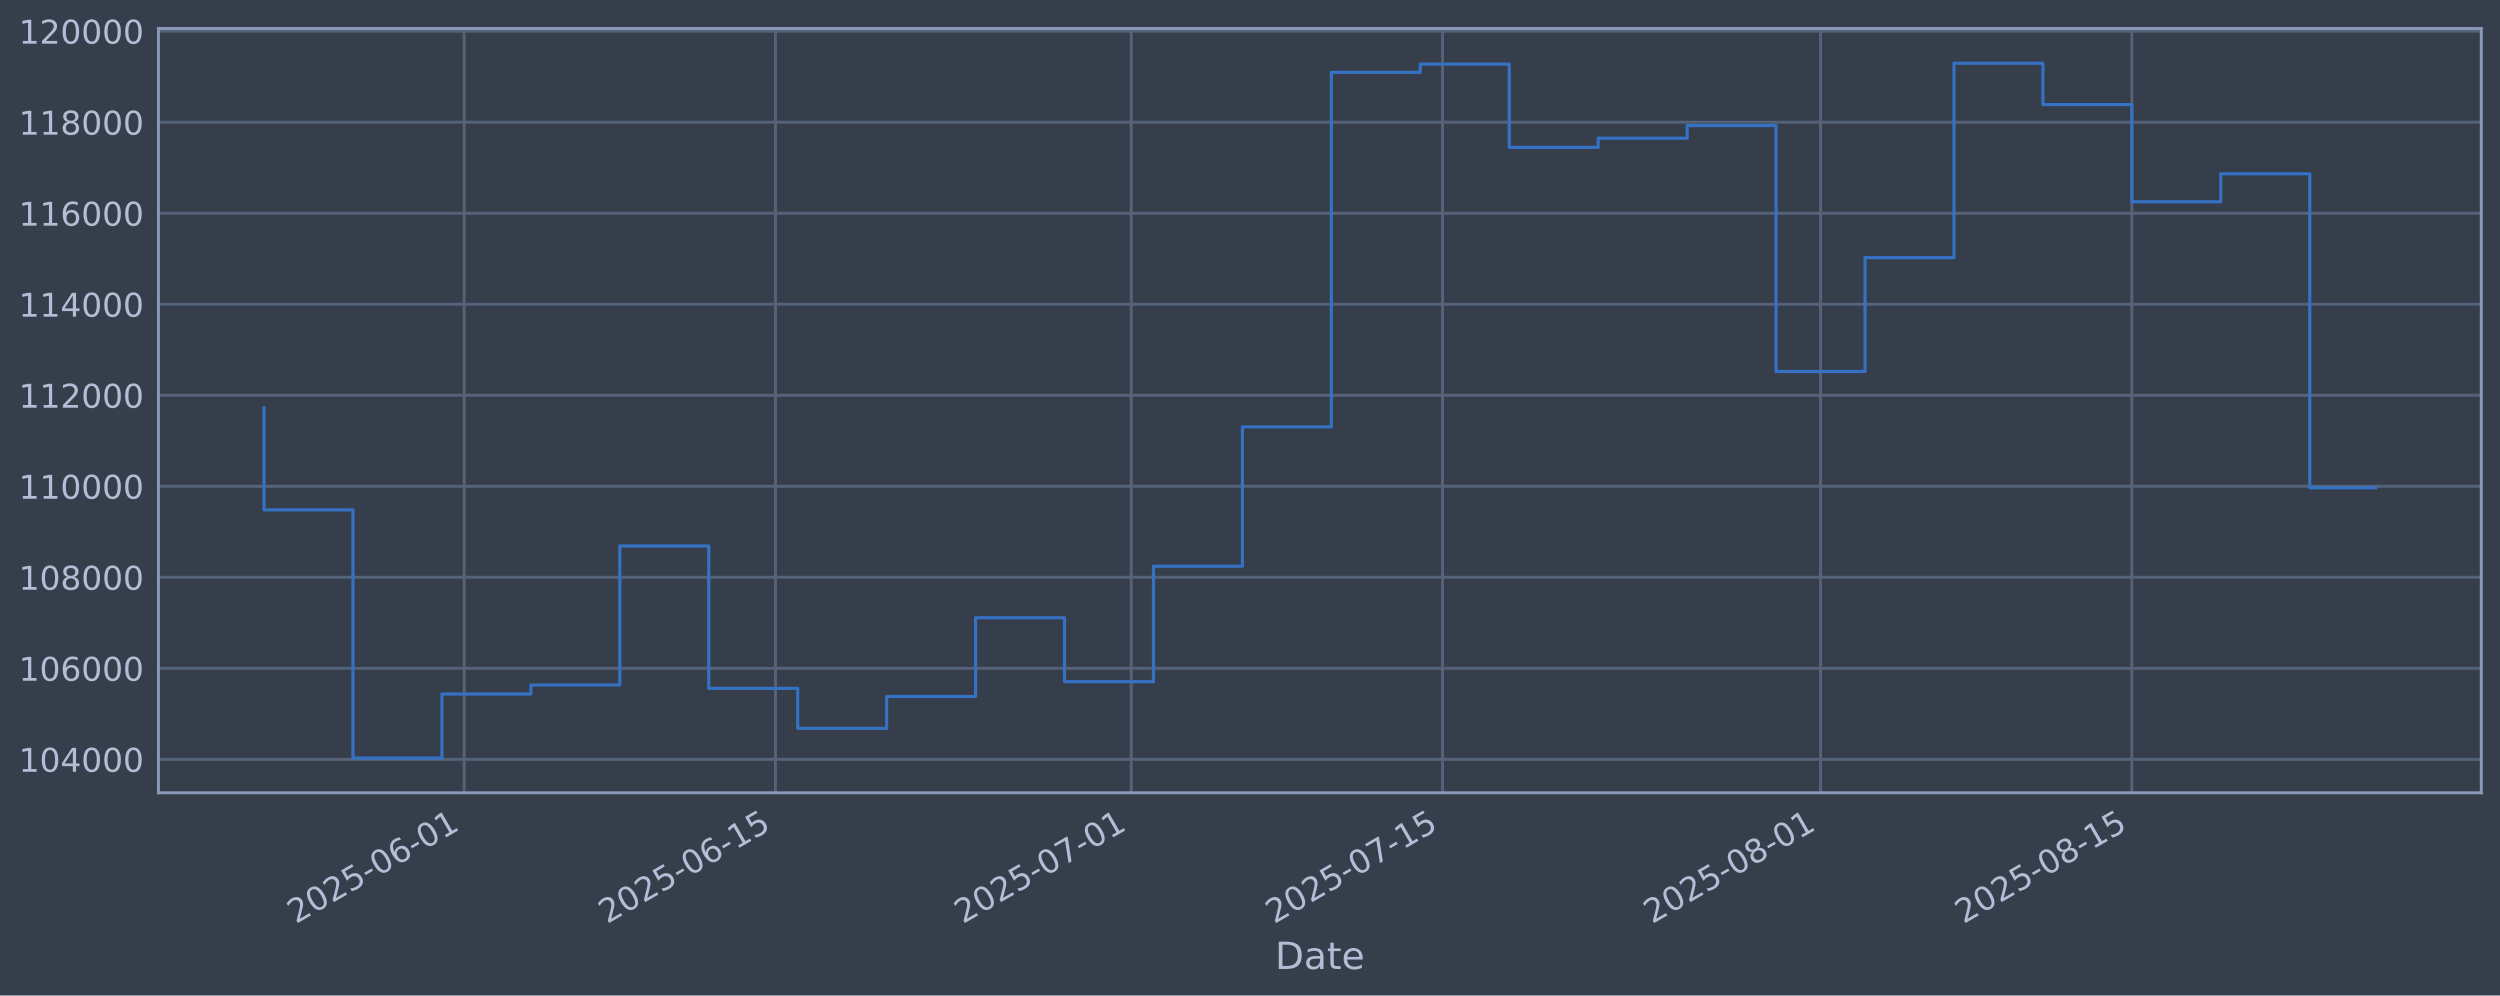
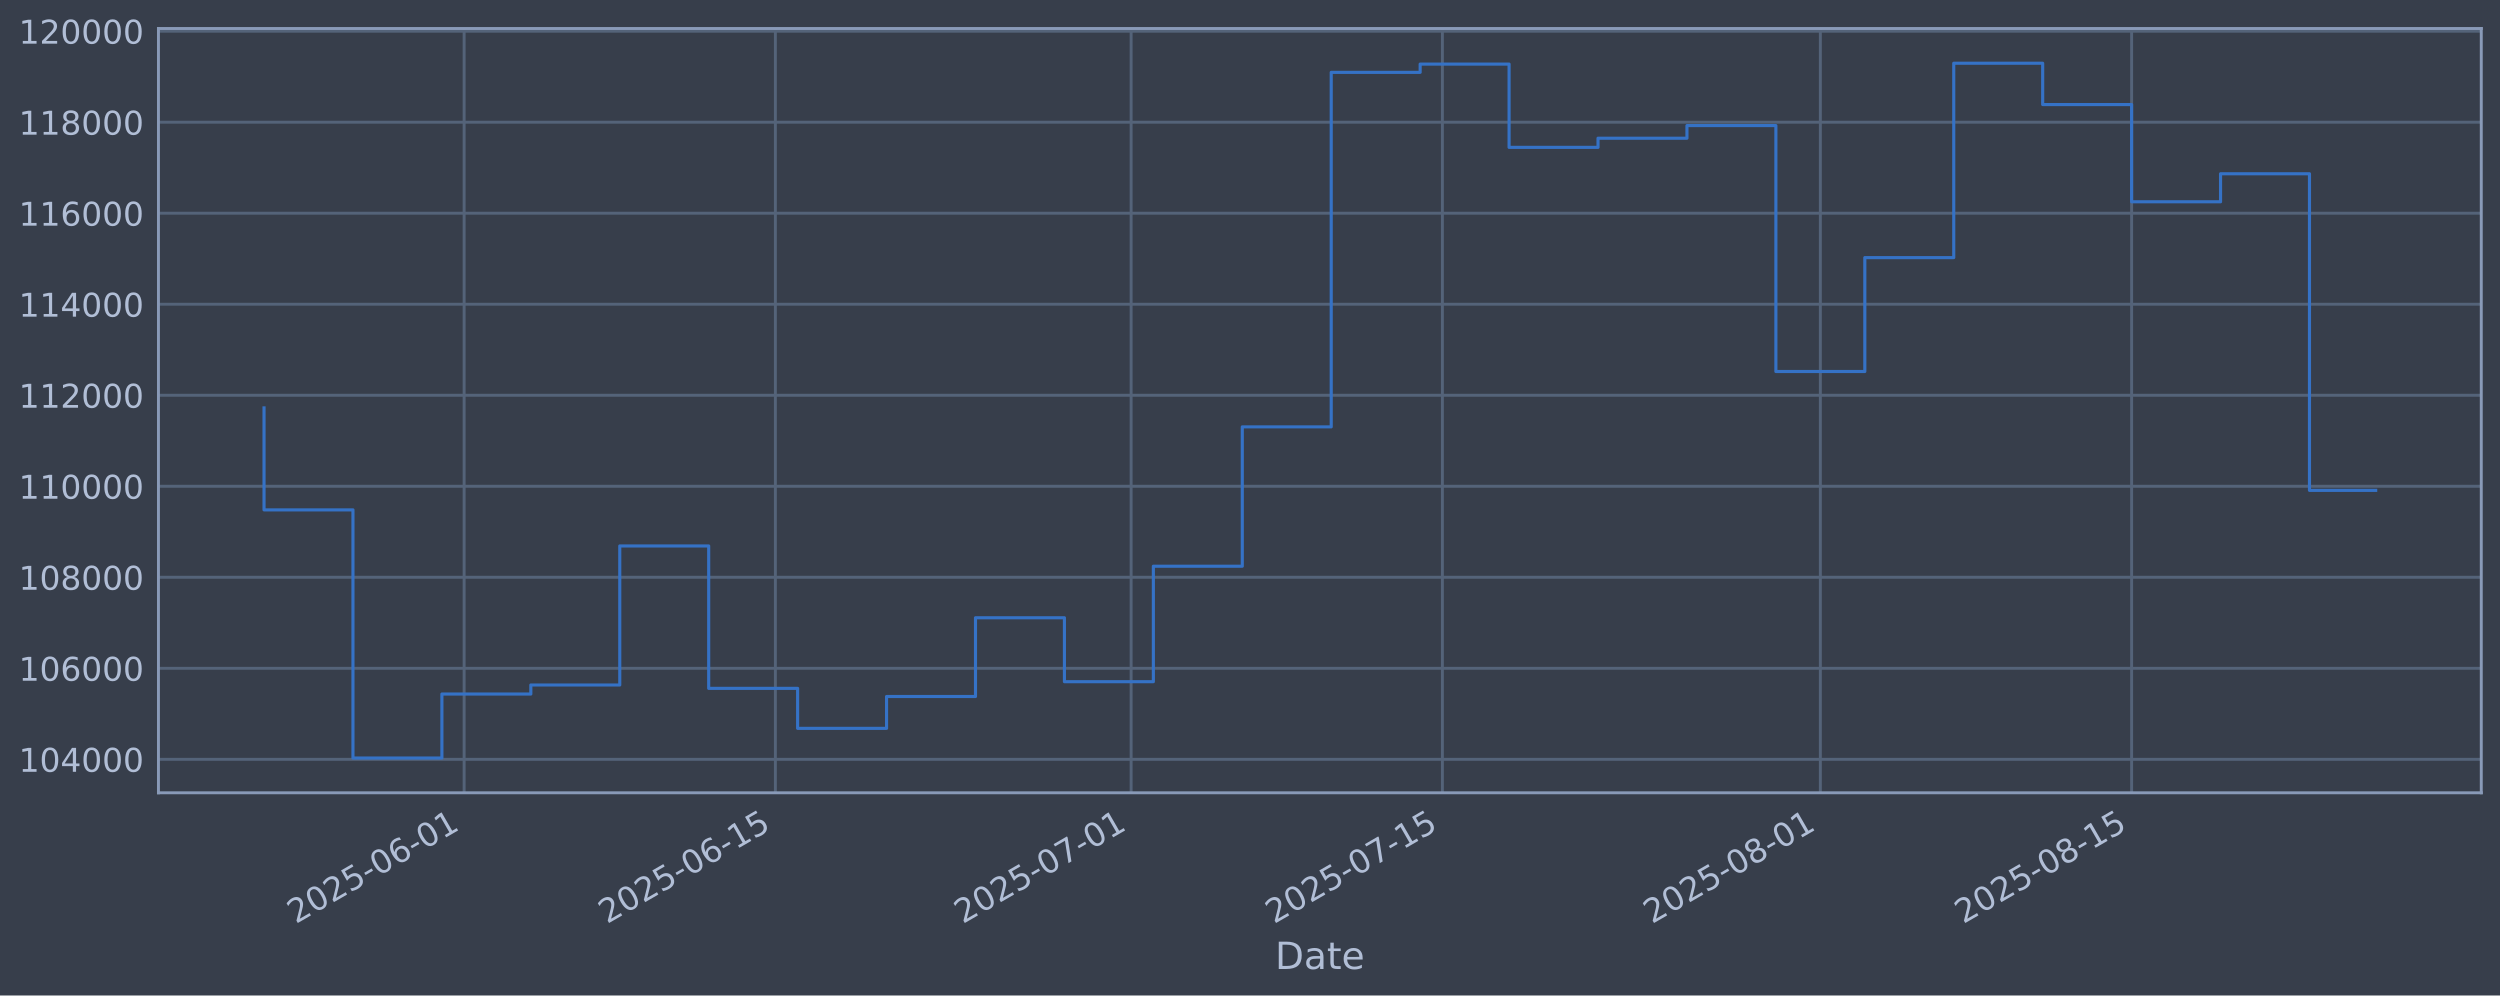
<svg xmlns="http://www.w3.org/2000/svg" xmlns:xlink="http://www.w3.org/1999/xlink" width="960.9pt" height="382.628pt" viewBox="0 0 960.9 382.628" version="1.1">
  <defs>
    <style type="text/css">*{stroke-linejoin: round; stroke-linecap: butt}</style>
  </defs>
  <g id="figure_1">
    <g id="patch_1">
      <path d="M 0 382.628  L 960.9 382.628  L 960.9 0  L 0 0  z " style="fill: #373e4b" />
    </g>
    <g id="axes_1">
      <g id="patch_2">
        <path d="M 60.901 304.718  L 953.701 304.718  L 953.701 10.958  L 60.901 10.958  z " style="fill: #373e4b" />
      </g>
      <g id="matplotlib.axis_1">
        <g id="xtick_1">
          <g id="line2d_1">
-             <path d="M 178.402 304.718  L 178.402 10.958  " clip-path="url(#p85b840f1a8)" style="fill: none; stroke: #546379; stroke-width: 1.12; stroke-linecap: square" />
+             <path d="M 178.392 304.718  L 178.392 10.958  " clip-path="url(#p1a480de6ca)" style="fill: none; stroke: #546379; stroke-width: 1.12; stroke-linecap: square" />
          </g>
          <g id="line2d_2" />
          <g id="text_1">
-             <g style="fill: #b1bed6" transform="translate(113.6767 355.2226) rotate(-30) scale(0.126 -0.126)">
+             <g style="fill: #b1bed6" transform="translate(113.6666 355.2226) rotate(-30) scale(0.126 -0.126)">
              <defs>
                <path id="DejaVuSans-32" d="M 1228 531  L 3431 531  L 3431 0  L 469 0  L 469 531  Q 828 903 1448 1529  Q 2069 2156 2228 2338  Q 2531 2678 2651 2914  Q 2772 3150 2772 3378  Q 2772 3750 2511 3984  Q 2250 4219 1831 4219  Q 1534 4219 1204 4116  Q 875 4013 500 3803  L 500 4441  Q 881 4594 1212 4672  Q 1544 4750 1819 4750  Q 2544 4750 2975 4387  Q 3406 4025 3406 3419  Q 3406 3131 3298 2873  Q 3191 2616 2906 2266  Q 2828 2175 2409 1742  Q 1991 1309 1228 531  z " transform="scale(0.015625)" />
                <path id="DejaVuSans-30" d="M 2034 4250  Q 1547 4250 1301 3770  Q 1056 3291 1056 2328  Q 1056 1369 1301 889  Q 1547 409 2034 409  Q 2525 409 2770 889  Q 3016 1369 3016 2328  Q 3016 3291 2770 3770  Q 2525 4250 2034 4250  z M 2034 4750  Q 2819 4750 3233 4129  Q 3647 3509 3647 2328  Q 3647 1150 3233 529  Q 2819 -91 2034 -91  Q 1250 -91 836 529  Q 422 1150 422 2328  Q 422 3509 836 4129  Q 1250 4750 2034 4750  z " transform="scale(0.015625)" />
                <path id="DejaVuSans-35" d="M 691 4666  L 3169 4666  L 3169 4134  L 1269 4134  L 1269 2991  Q 1406 3038 1543 3061  Q 1681 3084 1819 3084  Q 2600 3084 3056 2656  Q 3513 2228 3513 1497  Q 3513 744 3044 326  Q 2575 -91 1722 -91  Q 1428 -91 1123 -41  Q 819 9 494 109  L 494 744  Q 775 591 1075 516  Q 1375 441 1709 441  Q 2250 441 2565 725  Q 2881 1009 2881 1497  Q 2881 1984 2565 2268  Q 2250 2553 1709 2553  Q 1456 2553 1204 2497  Q 953 2441 691 2322  L 691 4666  z " transform="scale(0.015625)" />
                <path id="DejaVuSans-2d" d="M 313 2009  L 1997 2009  L 1997 1497  L 313 1497  L 313 2009  z " transform="scale(0.015625)" />
                <path id="DejaVuSans-36" d="M 2113 2584  Q 1688 2584 1439 2293  Q 1191 2003 1191 1497  Q 1191 994 1439 701  Q 1688 409 2113 409  Q 2538 409 2786 701  Q 3034 994 3034 1497  Q 3034 2003 2786 2293  Q 2538 2584 2113 2584  z M 3366 4563  L 3366 3988  Q 3128 4100 2886 4159  Q 2644 4219 2406 4219  Q 1781 4219 1451 3797  Q 1122 3375 1075 2522  Q 1259 2794 1537 2939  Q 1816 3084 2150 3084  Q 2853 3084 3261 2657  Q 3669 2231 3669 1497  Q 3669 778 3244 343  Q 2819 -91 2113 -91  Q 1303 -91 875 529  Q 447 1150 447 2328  Q 447 3434 972 4092  Q 1497 4750 2381 4750  Q 2619 4750 2861 4703  Q 3103 4656 3366 4563  z " transform="scale(0.015625)" />
                <path id="DejaVuSans-31" d="M 794 531  L 1825 531  L 1825 4091  L 703 3866  L 703 4441  L 1819 4666  L 2450 4666  L 2450 531  L 3481 531  L 3481 0  L 794 0  L 794 531  z " transform="scale(0.015625)" />
              </defs>
              <use xlink:href="#DejaVuSans-32" />
              <use xlink:href="#DejaVuSans-30" transform="translate(63.62305 0)" />
              <use xlink:href="#DejaVuSans-32" transform="translate(127.2461 0)" />
              <use xlink:href="#DejaVuSans-35" transform="translate(190.8691 0)" />
              <use xlink:href="#DejaVuSans-2d" transform="translate(254.4922 0)" />
              <use xlink:href="#DejaVuSans-30" transform="translate(290.5762 0)" />
              <use xlink:href="#DejaVuSans-36" transform="translate(354.1992 0)" />
              <use xlink:href="#DejaVuSans-2d" transform="translate(417.8223 0)" />
              <use xlink:href="#DejaVuSans-30" transform="translate(453.9062 0)" />
              <use xlink:href="#DejaVuSans-31" transform="translate(517.5293 0)" />
            </g>
          </g>
        </g>
        <g id="xtick_2">
          <g id="line2d_3">
-             <path d="M 298.055 304.718  L 298.055 10.958  " clip-path="url(#p85b840f1a8)" style="fill: none; stroke: #546379; stroke-width: 1.12; stroke-linecap: square" />
+             <path d="M 298.029 304.718  L 298.029 10.958  " clip-path="url(#p1a480de6ca)" style="fill: none; stroke: #546379; stroke-width: 1.12; stroke-linecap: square" />
          </g>
          <g id="line2d_4" />
          <g id="text_2">
-             <g style="fill: #b1bed6" transform="translate(233.3299 355.2226) rotate(-30) scale(0.126 -0.126)">
+             <g style="fill: #b1bed6" transform="translate(233.3039 355.2226) rotate(-30) scale(0.126 -0.126)">
              <use xlink:href="#DejaVuSans-32" />
              <use xlink:href="#DejaVuSans-30" transform="translate(63.62305 0)" />
              <use xlink:href="#DejaVuSans-32" transform="translate(127.2461 0)" />
              <use xlink:href="#DejaVuSans-35" transform="translate(190.8691 0)" />
              <use xlink:href="#DejaVuSans-2d" transform="translate(254.4922 0)" />
              <use xlink:href="#DejaVuSans-30" transform="translate(290.5762 0)" />
              <use xlink:href="#DejaVuSans-36" transform="translate(354.1992 0)" />
              <use xlink:href="#DejaVuSans-2d" transform="translate(417.8223 0)" />
              <use xlink:href="#DejaVuSans-31" transform="translate(453.9062 0)" />
              <use xlink:href="#DejaVuSans-35" transform="translate(517.5293 0)" />
            </g>
          </g>
        </g>
        <g id="xtick_3">
          <g id="line2d_5">
-             <path d="M 434.802 304.718  L 434.802 10.958  " clip-path="url(#p85b840f1a8)" style="fill: none; stroke: #546379; stroke-width: 1.12; stroke-linecap: square" />
+             <path d="M 434.758 304.718  L 434.758 10.958  " clip-path="url(#p1a480de6ca)" style="fill: none; stroke: #546379; stroke-width: 1.12; stroke-linecap: square" />
          </g>
          <g id="line2d_6" />
          <g id="text_3">
-             <g style="fill: #b1bed6" transform="translate(370.0764 355.2226) rotate(-30) scale(0.126 -0.126)">
+             <g style="fill: #b1bed6" transform="translate(370.0324 355.2226) rotate(-30) scale(0.126 -0.126)">
              <defs>
                <path id="DejaVuSans-37" d="M 525 4666  L 3525 4666  L 3525 4397  L 1831 0  L 1172 0  L 2766 4134  L 525 4134  L 525 4666  z " transform="scale(0.015625)" />
              </defs>
              <use xlink:href="#DejaVuSans-32" />
              <use xlink:href="#DejaVuSans-30" transform="translate(63.62305 0)" />
              <use xlink:href="#DejaVuSans-32" transform="translate(127.2461 0)" />
              <use xlink:href="#DejaVuSans-35" transform="translate(190.8691 0)" />
              <use xlink:href="#DejaVuSans-2d" transform="translate(254.4922 0)" />
              <use xlink:href="#DejaVuSans-30" transform="translate(290.5762 0)" />
              <use xlink:href="#DejaVuSans-37" transform="translate(354.1992 0)" />
              <use xlink:href="#DejaVuSans-2d" transform="translate(417.8223 0)" />
              <use xlink:href="#DejaVuSans-30" transform="translate(453.9062 0)" />
              <use xlink:href="#DejaVuSans-31" transform="translate(517.5293 0)" />
            </g>
          </g>
        </g>
        <g id="xtick_4">
          <g id="line2d_7">
-             <path d="M 554.455 304.718  L 554.455 10.958  " clip-path="url(#p85b840f1a8)" style="fill: none; stroke: #546379; stroke-width: 1.12; stroke-linecap: square" />
+             <path d="M 554.395 304.718  L 554.395 10.958  " clip-path="url(#p1a480de6ca)" style="fill: none; stroke: #546379; stroke-width: 1.12; stroke-linecap: square" />
          </g>
          <g id="line2d_8" />
          <g id="text_4">
-             <g style="fill: #b1bed6" transform="translate(489.7296 355.2226) rotate(-30) scale(0.126 -0.126)">
+             <g style="fill: #b1bed6" transform="translate(489.6697 355.2226) rotate(-30) scale(0.126 -0.126)">
              <use xlink:href="#DejaVuSans-32" />
              <use xlink:href="#DejaVuSans-30" transform="translate(63.62305 0)" />
              <use xlink:href="#DejaVuSans-32" transform="translate(127.2461 0)" />
              <use xlink:href="#DejaVuSans-35" transform="translate(190.8691 0)" />
              <use xlink:href="#DejaVuSans-2d" transform="translate(254.4922 0)" />
              <use xlink:href="#DejaVuSans-30" transform="translate(290.5762 0)" />
              <use xlink:href="#DejaVuSans-37" transform="translate(354.1992 0)" />
              <use xlink:href="#DejaVuSans-2d" transform="translate(417.8223 0)" />
              <use xlink:href="#DejaVuSans-31" transform="translate(453.9062 0)" />
              <use xlink:href="#DejaVuSans-35" transform="translate(517.5293 0)" />
            </g>
          </g>
        </g>
        <g id="xtick_5">
          <g id="line2d_9">
-             <path d="M 699.748 304.718  L 699.748 10.958  " clip-path="url(#p85b840f1a8)" style="fill: none; stroke: #546379; stroke-width: 1.12; stroke-linecap: square" />
+             <path d="M 699.669 304.718  L 699.669 10.958  " clip-path="url(#p1a480de6ca)" style="fill: none; stroke: #546379; stroke-width: 1.12; stroke-linecap: square" />
          </g>
          <g id="line2d_10" />
          <g id="text_5">
-             <g style="fill: #b1bed6" transform="translate(635.0227 355.2226) rotate(-30) scale(0.126 -0.126)">
+             <g style="fill: #b1bed6" transform="translate(634.9437 355.2226) rotate(-30) scale(0.126 -0.126)">
              <defs>
                <path id="DejaVuSans-38" d="M 2034 2216  Q 1584 2216 1326 1975  Q 1069 1734 1069 1313  Q 1069 891 1326 650  Q 1584 409 2034 409  Q 2484 409 2743 651  Q 3003 894 3003 1313  Q 3003 1734 2745 1975  Q 2488 2216 2034 2216  z M 1403 2484  Q 997 2584 770 2862  Q 544 3141 544 3541  Q 544 4100 942 4425  Q 1341 4750 2034 4750  Q 2731 4750 3128 4425  Q 3525 4100 3525 3541  Q 3525 3141 3298 2862  Q 3072 2584 2669 2484  Q 3125 2378 3379 2068  Q 3634 1759 3634 1313  Q 3634 634 3220 271  Q 2806 -91 2034 -91  Q 1263 -91 848 271  Q 434 634 434 1313  Q 434 1759 690 2068  Q 947 2378 1403 2484  z M 1172 3481  Q 1172 3119 1398 2916  Q 1625 2713 2034 2713  Q 2441 2713 2670 2916  Q 2900 3119 2900 3481  Q 2900 3844 2670 4047  Q 2441 4250 2034 4250  Q 1625 4250 1398 4047  Q 1172 3844 1172 3481  z " transform="scale(0.015625)" />
              </defs>
              <use xlink:href="#DejaVuSans-32" />
              <use xlink:href="#DejaVuSans-30" transform="translate(63.62305 0)" />
              <use xlink:href="#DejaVuSans-32" transform="translate(127.2461 0)" />
              <use xlink:href="#DejaVuSans-35" transform="translate(190.8691 0)" />
              <use xlink:href="#DejaVuSans-2d" transform="translate(254.4922 0)" />
              <use xlink:href="#DejaVuSans-30" transform="translate(290.5762 0)" />
              <use xlink:href="#DejaVuSans-38" transform="translate(354.1992 0)" />
              <use xlink:href="#DejaVuSans-2d" transform="translate(417.8223 0)" />
              <use xlink:href="#DejaVuSans-30" transform="translate(453.9062 0)" />
              <use xlink:href="#DejaVuSans-31" transform="translate(517.5293 0)" />
            </g>
          </g>
        </g>
        <g id="xtick_6">
          <g id="line2d_11">
-             <path d="M 819.401 304.718  L 819.401 10.958  " clip-path="url(#p85b840f1a8)" style="fill: none; stroke: #546379; stroke-width: 1.12; stroke-linecap: square" />
+             <path d="M 819.307 304.718  L 819.307 10.958  " clip-path="url(#p1a480de6ca)" style="fill: none; stroke: #546379; stroke-width: 1.12; stroke-linecap: square" />
          </g>
          <g id="line2d_12" />
          <g id="text_6">
-             <g style="fill: #b1bed6" transform="translate(754.6759 355.2226) rotate(-30) scale(0.126 -0.126)">
+             <g style="fill: #b1bed6" transform="translate(754.5811 355.2226) rotate(-30) scale(0.126 -0.126)">
              <use xlink:href="#DejaVuSans-32" />
              <use xlink:href="#DejaVuSans-30" transform="translate(63.62305 0)" />
              <use xlink:href="#DejaVuSans-32" transform="translate(127.2461 0)" />
              <use xlink:href="#DejaVuSans-35" transform="translate(190.8691 0)" />
              <use xlink:href="#DejaVuSans-2d" transform="translate(254.4922 0)" />
              <use xlink:href="#DejaVuSans-30" transform="translate(290.5762 0)" />
              <use xlink:href="#DejaVuSans-38" transform="translate(354.1992 0)" />
              <use xlink:href="#DejaVuSans-2d" transform="translate(417.8223 0)" />
              <use xlink:href="#DejaVuSans-31" transform="translate(453.9062 0)" />
              <use xlink:href="#DejaVuSans-35" transform="translate(517.5293 0)" />
            </g>
          </g>
        </g>
        <g id="text_7">
          <g style="fill: #b1bed6" transform="translate(490.0914 372.4337) scale(0.144 -0.144)">
            <defs>
              <path id="DejaVuSans-44" d="M 1259 4147  L 1259 519  L 2022 519  Q 2988 519 3436 956  Q 3884 1394 3884 2338  Q 3884 3275 3436 3711  Q 2988 4147 2022 4147  L 1259 4147  z M 628 4666  L 1925 4666  Q 3281 4666 3915 4102  Q 4550 3538 4550 2338  Q 4550 1131 3912 565  Q 3275 0 1925 0  L 628 0  L 628 4666  z " transform="scale(0.015625)" />
              <path id="DejaVuSans-61" d="M 2194 1759  Q 1497 1759 1228 1600  Q 959 1441 959 1056  Q 959 750 1161 570  Q 1363 391 1709 391  Q 2188 391 2477 730  Q 2766 1069 2766 1631  L 2766 1759  L 2194 1759  z M 3341 1997  L 3341 0  L 2766 0  L 2766 531  Q 2569 213 2275 61  Q 1981 -91 1556 -91  Q 1019 -91 701 211  Q 384 513 384 1019  Q 384 1609 779 1909  Q 1175 2209 1959 2209  L 2766 2209  L 2766 2266  Q 2766 2663 2505 2880  Q 2244 3097 1772 3097  Q 1472 3097 1187 3025  Q 903 2953 641 2809  L 641 3341  Q 956 3463 1253 3523  Q 1550 3584 1831 3584  Q 2591 3584 2966 3190  Q 3341 2797 3341 1997  z " transform="scale(0.015625)" />
              <path id="DejaVuSans-74" d="M 1172 4494  L 1172 3500  L 2356 3500  L 2356 3053  L 1172 3053  L 1172 1153  Q 1172 725 1289 603  Q 1406 481 1766 481  L 2356 481  L 2356 0  L 1766 0  Q 1100 0 847 248  Q 594 497 594 1153  L 594 3053  L 172 3053  L 172 3500  L 594 3500  L 594 4494  L 1172 4494  z " transform="scale(0.015625)" />
              <path id="DejaVuSans-65" d="M 3597 1894  L 3597 1613  L 953 1613  Q 991 1019 1311 708  Q 1631 397 2203 397  Q 2534 397 2845 478  Q 3156 559 3463 722  L 3463 178  Q 3153 47 2828 -22  Q 2503 -91 2169 -91  Q 1331 -91 842 396  Q 353 884 353 1716  Q 353 2575 817 3079  Q 1281 3584 2069 3584  Q 2775 3584 3186 3129  Q 3597 2675 3597 1894  z M 3022 2063  Q 3016 2534 2758 2815  Q 2500 3097 2075 3097  Q 1594 3097 1305 2825  Q 1016 2553 972 2059  L 3022 2063  z " transform="scale(0.015625)" />
            </defs>
            <use xlink:href="#DejaVuSans-44" />
            <use xlink:href="#DejaVuSans-61" transform="translate(77.00195 0)" />
            <use xlink:href="#DejaVuSans-74" transform="translate(138.2812 0)" />
            <use xlink:href="#DejaVuSans-65" transform="translate(177.4902 0)" />
          </g>
        </g>
      </g>
      <g id="matplotlib.axis_2">
        <g id="ytick_1">
          <g id="line2d_13">
-             <path d="M 60.901 291.85  L 953.701 291.85  " clip-path="url(#p85b840f1a8)" style="fill: none; stroke: #546379; stroke-width: 1.12; stroke-linecap: square" />
+             <path d="M 60.901 291.85  L 953.701 291.85  " clip-path="url(#p1a480de6ca)" style="fill: none; stroke: #546379; stroke-width: 1.12; stroke-linecap: square" />
          </g>
          <g id="line2d_14" />
          <g id="text_8">
            <g style="fill: #b1bed6" transform="translate(7.2 296.6367) scale(0.126 -0.126)">
              <defs>
                <path id="DejaVuSans-34" d="M 2419 4116  L 825 1625  L 2419 1625  L 2419 4116  z M 2253 4666  L 3047 4666  L 3047 1625  L 3713 1625  L 3713 1100  L 3047 1100  L 3047 0  L 2419 0  L 2419 1100  L 313 1100  L 313 1709  L 2253 4666  z " transform="scale(0.015625)" />
              </defs>
              <use xlink:href="#DejaVuSans-31" />
              <use xlink:href="#DejaVuSans-30" transform="translate(63.62305 0)" />
              <use xlink:href="#DejaVuSans-34" transform="translate(127.2461 0)" />
              <use xlink:href="#DejaVuSans-30" transform="translate(190.8691 0)" />
              <use xlink:href="#DejaVuSans-30" transform="translate(254.4922 0)" />
              <use xlink:href="#DejaVuSans-30" transform="translate(318.1152 0)" />
            </g>
          </g>
        </g>
        <g id="ytick_2">
          <g id="line2d_15">
-             <path d="M 60.901 256.867  L 953.701 256.867  " clip-path="url(#p85b840f1a8)" style="fill: none; stroke: #546379; stroke-width: 1.12; stroke-linecap: square" />
+             <path d="M 60.901 256.867  L 953.701 256.867  " clip-path="url(#p1a480de6ca)" style="fill: none; stroke: #546379; stroke-width: 1.12; stroke-linecap: square" />
          </g>
          <g id="line2d_16" />
          <g id="text_9">
            <g style="fill: #b1bed6" transform="translate(7.2 261.6538) scale(0.126 -0.126)">
              <use xlink:href="#DejaVuSans-31" />
              <use xlink:href="#DejaVuSans-30" transform="translate(63.62305 0)" />
              <use xlink:href="#DejaVuSans-36" transform="translate(127.2461 0)" />
              <use xlink:href="#DejaVuSans-30" transform="translate(190.8691 0)" />
              <use xlink:href="#DejaVuSans-30" transform="translate(254.4922 0)" />
              <use xlink:href="#DejaVuSans-30" transform="translate(318.1152 0)" />
            </g>
          </g>
        </g>
        <g id="ytick_3">
          <g id="line2d_17">
-             <path d="M 60.901 221.884  L 953.701 221.884  " clip-path="url(#p85b840f1a8)" style="fill: none; stroke: #546379; stroke-width: 1.12; stroke-linecap: square" />
+             <path d="M 60.901 221.884  L 953.701 221.884  " clip-path="url(#p1a480de6ca)" style="fill: none; stroke: #546379; stroke-width: 1.12; stroke-linecap: square" />
          </g>
          <g id="line2d_18" />
          <g id="text_10">
            <g style="fill: #b1bed6" transform="translate(7.2 226.671) scale(0.126 -0.126)">
              <use xlink:href="#DejaVuSans-31" />
              <use xlink:href="#DejaVuSans-30" transform="translate(63.62305 0)" />
              <use xlink:href="#DejaVuSans-38" transform="translate(127.2461 0)" />
              <use xlink:href="#DejaVuSans-30" transform="translate(190.8691 0)" />
              <use xlink:href="#DejaVuSans-30" transform="translate(254.4922 0)" />
              <use xlink:href="#DejaVuSans-30" transform="translate(318.1152 0)" />
            </g>
          </g>
        </g>
        <g id="ytick_4">
          <g id="line2d_19">
-             <path d="M 60.901 186.901  L 953.701 186.901  " clip-path="url(#p85b840f1a8)" style="fill: none; stroke: #546379; stroke-width: 1.12; stroke-linecap: square" />
+             <path d="M 60.901 186.901  L 953.701 186.901  " clip-path="url(#p1a480de6ca)" style="fill: none; stroke: #546379; stroke-width: 1.12; stroke-linecap: square" />
          </g>
          <g id="line2d_20" />
          <g id="text_11">
            <g style="fill: #b1bed6" transform="translate(7.2 191.6882) scale(0.126 -0.126)">
              <use xlink:href="#DejaVuSans-31" />
              <use xlink:href="#DejaVuSans-31" transform="translate(63.62305 0)" />
              <use xlink:href="#DejaVuSans-30" transform="translate(127.2461 0)" />
              <use xlink:href="#DejaVuSans-30" transform="translate(190.8691 0)" />
              <use xlink:href="#DejaVuSans-30" transform="translate(254.4922 0)" />
              <use xlink:href="#DejaVuSans-30" transform="translate(318.1152 0)" />
            </g>
          </g>
        </g>
        <g id="ytick_5">
          <g id="line2d_21">
-             <path d="M 60.901 151.918  L 953.701 151.918  " clip-path="url(#p85b840f1a8)" style="fill: none; stroke: #546379; stroke-width: 1.12; stroke-linecap: square" />
+             <path d="M 60.901 151.918  L 953.701 151.918  " clip-path="url(#p1a480de6ca)" style="fill: none; stroke: #546379; stroke-width: 1.12; stroke-linecap: square" />
          </g>
          <g id="line2d_22" />
          <g id="text_12">
            <g style="fill: #b1bed6" transform="translate(7.2 156.7053) scale(0.126 -0.126)">
              <use xlink:href="#DejaVuSans-31" />
              <use xlink:href="#DejaVuSans-31" transform="translate(63.62305 0)" />
              <use xlink:href="#DejaVuSans-32" transform="translate(127.2461 0)" />
              <use xlink:href="#DejaVuSans-30" transform="translate(190.8691 0)" />
              <use xlink:href="#DejaVuSans-30" transform="translate(254.4922 0)" />
              <use xlink:href="#DejaVuSans-30" transform="translate(318.1152 0)" />
            </g>
          </g>
        </g>
        <g id="ytick_6">
          <g id="line2d_23">
-             <path d="M 60.901 116.936  L 953.701 116.936  " clip-path="url(#p85b840f1a8)" style="fill: none; stroke: #546379; stroke-width: 1.12; stroke-linecap: square" />
+             <path d="M 60.901 116.936  L 953.701 116.936  " clip-path="url(#p1a480de6ca)" style="fill: none; stroke: #546379; stroke-width: 1.12; stroke-linecap: square" />
          </g>
          <g id="line2d_24" />
          <g id="text_13">
            <g style="fill: #b1bed6" transform="translate(7.2 121.7225) scale(0.126 -0.126)">
              <use xlink:href="#DejaVuSans-31" />
              <use xlink:href="#DejaVuSans-31" transform="translate(63.62305 0)" />
              <use xlink:href="#DejaVuSans-34" transform="translate(127.2461 0)" />
              <use xlink:href="#DejaVuSans-30" transform="translate(190.8691 0)" />
              <use xlink:href="#DejaVuSans-30" transform="translate(254.4922 0)" />
              <use xlink:href="#DejaVuSans-30" transform="translate(318.1152 0)" />
            </g>
          </g>
        </g>
        <g id="ytick_7">
          <g id="line2d_25">
-             <path d="M 60.901 81.953  L 953.701 81.953  " clip-path="url(#p85b840f1a8)" style="fill: none; stroke: #546379; stroke-width: 1.12; stroke-linecap: square" />
+             <path d="M 60.901 81.953  L 953.701 81.953  " clip-path="url(#p1a480de6ca)" style="fill: none; stroke: #546379; stroke-width: 1.12; stroke-linecap: square" />
          </g>
          <g id="line2d_26" />
          <g id="text_14">
            <g style="fill: #b1bed6" transform="translate(7.2 86.73969) scale(0.126 -0.126)">
              <use xlink:href="#DejaVuSans-31" />
              <use xlink:href="#DejaVuSans-31" transform="translate(63.62305 0)" />
              <use xlink:href="#DejaVuSans-36" transform="translate(127.2461 0)" />
              <use xlink:href="#DejaVuSans-30" transform="translate(190.8691 0)" />
              <use xlink:href="#DejaVuSans-30" transform="translate(254.4922 0)" />
              <use xlink:href="#DejaVuSans-30" transform="translate(318.1152 0)" />
            </g>
          </g>
        </g>
        <g id="ytick_8">
          <g id="line2d_27">
-             <path d="M 60.901 46.97  L 953.701 46.97  " clip-path="url(#p85b840f1a8)" style="fill: none; stroke: #546379; stroke-width: 1.12; stroke-linecap: square" />
+             <path d="M 60.901 46.97  L 953.701 46.97  " clip-path="url(#p1a480de6ca)" style="fill: none; stroke: #546379; stroke-width: 1.12; stroke-linecap: square" />
          </g>
          <g id="line2d_28" />
          <g id="text_15">
            <g style="fill: #b1bed6" transform="translate(7.2 51.75686) scale(0.126 -0.126)">
              <use xlink:href="#DejaVuSans-31" />
              <use xlink:href="#DejaVuSans-31" transform="translate(63.62305 0)" />
              <use xlink:href="#DejaVuSans-38" transform="translate(127.2461 0)" />
              <use xlink:href="#DejaVuSans-30" transform="translate(190.8691 0)" />
              <use xlink:href="#DejaVuSans-30" transform="translate(254.4922 0)" />
              <use xlink:href="#DejaVuSans-30" transform="translate(318.1152 0)" />
            </g>
          </g>
        </g>
        <g id="ytick_9">
          <g id="line2d_29">
-             <path d="M 60.901 11.987  L 953.701 11.987  " clip-path="url(#p85b840f1a8)" style="fill: none; stroke: #546379; stroke-width: 1.12; stroke-linecap: square" />
+             <path d="M 60.901 11.987  L 953.701 11.987  " clip-path="url(#p1a480de6ca)" style="fill: none; stroke: #546379; stroke-width: 1.12; stroke-linecap: square" />
          </g>
          <g id="line2d_30" />
          <g id="text_16">
            <g style="fill: #b1bed6" transform="translate(7.2 16.77403) scale(0.126 -0.126)">
              <use xlink:href="#DejaVuSans-31" />
              <use xlink:href="#DejaVuSans-32" transform="translate(63.62305 0)" />
              <use xlink:href="#DejaVuSans-30" transform="translate(127.2461 0)" />
              <use xlink:href="#DejaVuSans-30" transform="translate(190.8691 0)" />
              <use xlink:href="#DejaVuSans-30" transform="translate(254.4922 0)" />
              <use xlink:href="#DejaVuSans-30" transform="translate(318.1152 0)" />
            </g>
          </g>
        </g>
      </g>
      <g id="line2d_31">
-         <path d="M 101.482 156.778  L 101.482 195.974  L 135.669 195.974  L 135.669 291.366  L 169.856 291.366  L 169.856 266.759  L 204.042 266.759  L 204.042 263.286  L 238.229 263.286  L 238.229 209.841  L 272.415 209.841  L 272.415 264.586  L 306.602 264.586  L 306.602 279.95  L 340.789 279.95  L 340.789 267.706  L 374.975 267.706  L 374.975 237.446  L 409.162 237.446  L 409.162 262.012  L 443.349 262.012  L 443.349 217.631  L 477.535 217.631  L 477.535 164.07  L 511.722 164.07  L 511.722 27.81  L 545.908 27.81  L 545.908 24.636  L 580.095 24.636  L 580.095 56.646  L 614.282 56.646  L 614.282 53.121  L 648.468 53.121  L 648.468 48.272  L 682.655 48.272  L 682.655 142.793  L 716.842 142.793  L 716.842 99.016  L 751.028 99.016  L 751.028 24.311  L 785.215 24.311  L 785.215 40.185  L 819.401 40.185  L 819.401 77.56  L 853.588 77.56  L 853.588 66.788  L 887.775 66.788  L 887.775 187.497  L 913.119 187.497  " clip-path="url(#p85b840f1a8)" style="fill: none; stroke: #3572c6; stroke-width: 1.2; stroke-linecap: square" />
+         <path d="M 101.482 156.778  L 101.482 195.974  L 135.664 195.974  L 135.664 291.366  L 169.847 291.366  L 169.847 266.759  L 204.029 266.759  L 204.029 263.286  L 238.211 263.286  L 238.211 209.841  L 272.393 209.841  L 272.393 264.586  L 306.575 264.586  L 306.575 279.95  L 340.757 279.95  L 340.757 267.706  L 374.939 267.706  L 374.939 237.446  L 409.121 237.446  L 409.121 262.012  L 443.303 262.012  L 443.303 217.631  L 477.485 217.631  L 477.485 164.07  L 511.668 164.07  L 511.668 27.81  L 545.85 27.81  L 545.85 24.636  L 580.032 24.636  L 580.032 56.646  L 614.214 56.646  L 614.214 53.121  L 648.396 53.121  L 648.396 48.272  L 682.578 48.272  L 682.578 142.793  L 716.76 142.793  L 716.76 99.016  L 750.942 99.016  L 750.942 24.311  L 785.124 24.311  L 785.124 40.185  L 819.307 40.185  L 819.307 77.56  L 853.489 77.56  L 853.489 66.788  L 887.671 66.788  L 887.671 188.474  L 913.119 188.474  " clip-path="url(#p1a480de6ca)" style="fill: none; stroke: #3572c6; stroke-width: 1.2; stroke-linecap: square" />
      </g>
      <g id="patch_3">
        <path d="M 60.901 304.718  L 60.901 10.958  " style="fill: none; stroke: #899ab8; stroke-width: 1.12; stroke-linejoin: miter; stroke-linecap: square" />
      </g>
      <g id="patch_4">
        <path d="M 953.701 304.718  L 953.701 10.958  " style="fill: none; stroke: #899ab8; stroke-width: 1.12; stroke-linejoin: miter; stroke-linecap: square" />
      </g>
      <g id="patch_5">
        <path d="M 60.901 304.718  L 953.701 304.718  " style="fill: none; stroke: #899ab8; stroke-width: 1.12; stroke-linejoin: miter; stroke-linecap: square" />
      </g>
      <g id="patch_6">
        <path d="M 60.901 10.958  L 953.701 10.958  " style="fill: none; stroke: #899ab8; stroke-width: 1.12; stroke-linejoin: miter; stroke-linecap: square" />
      </g>
    </g>
  </g>
  <defs>
-     <clipPath id="p85b840f1a8">
+     <clipPath id="p1a480de6ca">
      <rect x="60.901" y="10.958" width="892.8" height="293.76" />
    </clipPath>
  </defs>
</svg>
